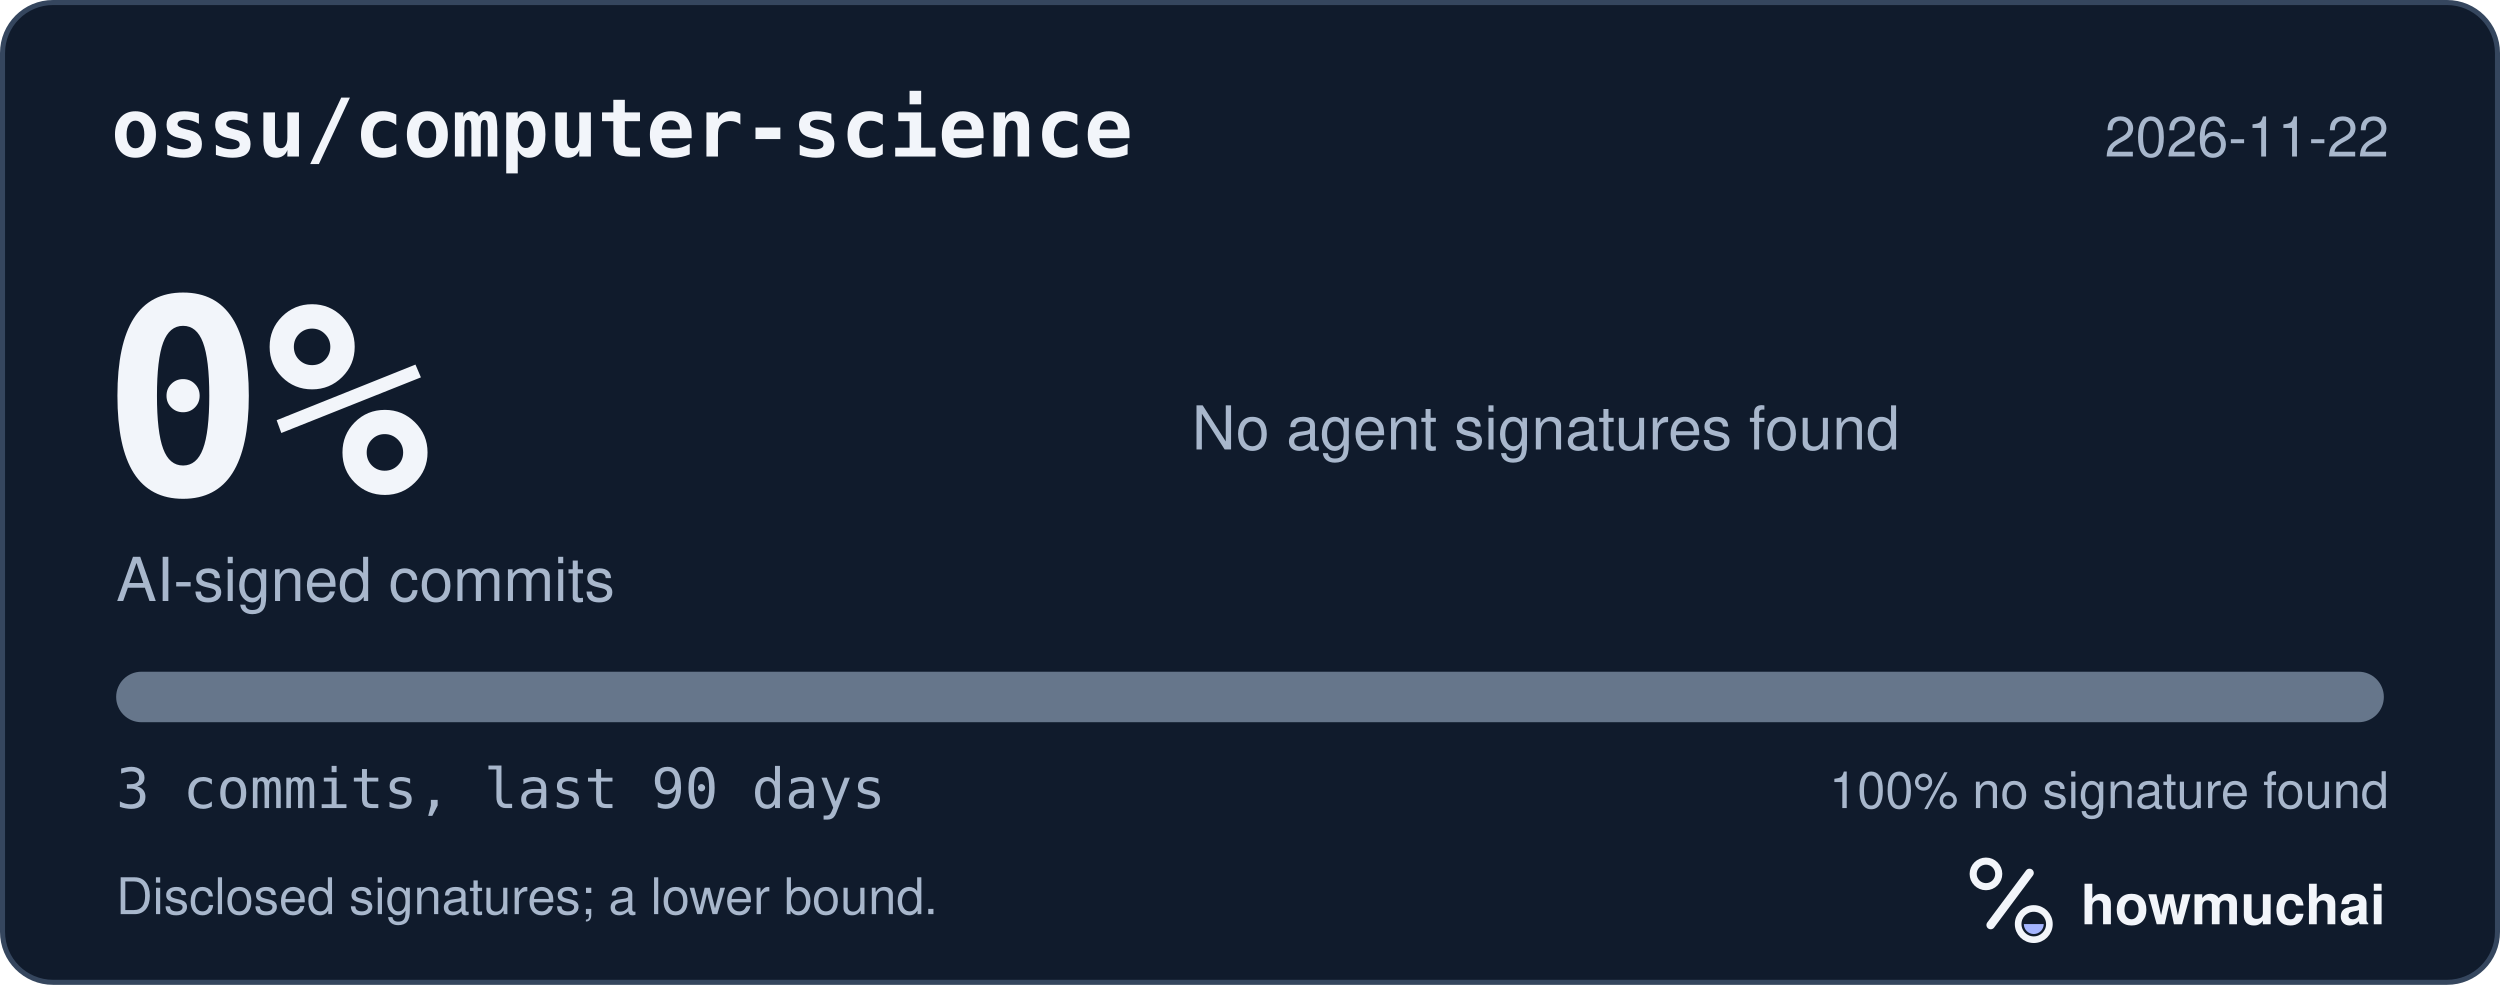
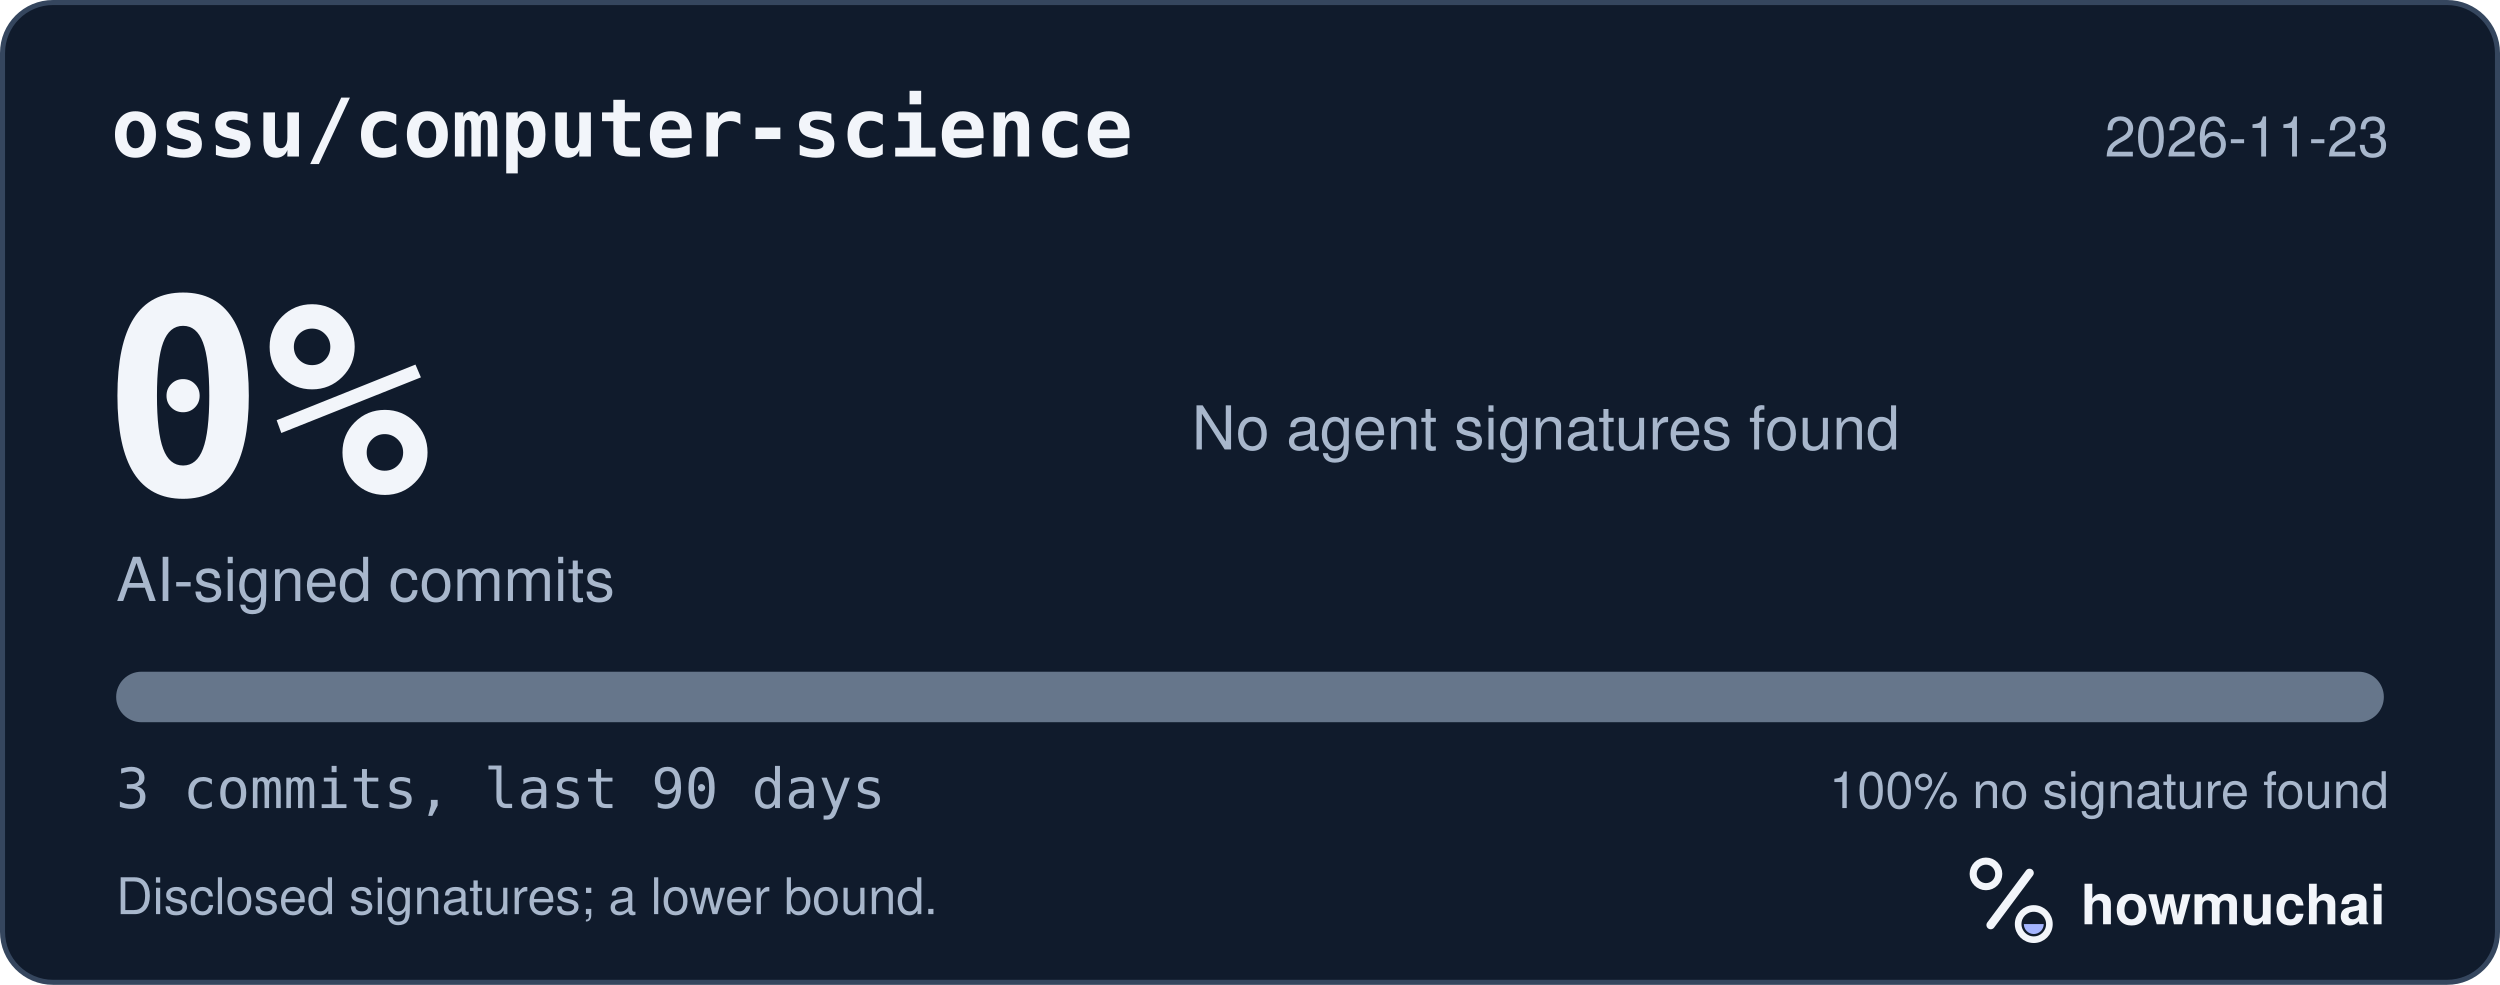
<svg xmlns="http://www.w3.org/2000/svg" width="495" height="195" viewBox="0 0 495 195" role="img" aria-labelledby="hm-t hm-d">
  <rect x="0.5" y="0.5" width="494" height="194" rx="10" fill="#101B2C" stroke="#35465E" />
  <text x="22" y="31" fill="#F2F5FA" font-family="ui-monospace, SF Mono, Menlo, Consolas, IBM Plex Mono, monospace" font-size="16" font-weight="600">ossu/computer-science</text>
-   <text x="473" y="31" fill="#A8B7CC" font-family="-apple-system, BlinkMacSystemFont, Segoe UI, Helvetica, Arial, Fira Sans, sans-serif" font-size="11" text-anchor="end">2026-11-22</text>
+   <text x="473" y="31" fill="#A8B7CC" font-family="-apple-system, BlinkMacSystemFont, Segoe UI, Helvetica, Arial, Fira Sans, sans-serif" font-size="11" text-anchor="end">2026-11-23</text>
  <text x="20" y="98" fill="#F2F5FA" font-family="ui-monospace, SF Mono, Menlo, Consolas, IBM Plex Mono, monospace" font-size="54" font-weight="700">0%</text>
  <text x="23" y="119" fill="#A8B7CC" font-family="-apple-system, BlinkMacSystemFont, Segoe UI, Helvetica, Arial, Fira Sans, sans-serif" font-size="12">AI-signed commits</text>
  <text x="236" y="89" fill="#A8B7CC" font-family="-apple-system, BlinkMacSystemFont, Segoe UI, Helvetica, Arial, Fira Sans, sans-serif" font-size="12">No agent signatures found</text>
  <defs>
    <clipPath id="hm-bar">
      <rect x="23" y="133" width="449" height="10" rx="5" />
    </clipPath>
  </defs>
  <rect x="23" y="133" width="449" height="10" rx="5" fill="#66768B" />
  <g clip-path="url(#hm-bar)" />
  <text x="23" y="160" fill="#A8B7CC" font-family="ui-monospace, SF Mono, Menlo, Consolas, IBM Plex Mono, monospace" font-size="11">3 commits, last 90 days</text>
  <text x="473" y="160" fill="#A8B7CC" font-family="-apple-system, BlinkMacSystemFont, Segoe UI, Helvetica, Arial, Fira Sans, sans-serif" font-size="10" text-anchor="end">100% no signature found</text>
  <text x="23" y="181" fill="#A8B7CC" font-family="-apple-system, BlinkMacSystemFont, Segoe UI, Helvetica, Arial, Fira Sans, sans-serif" font-size="10">Disclosed signatures; a lower bound.</text>
  <g transform="translate(386 166) scale(0.046875)">
    <circle cx="154" cy="150" r="54" fill="none" stroke="#F2F5FA" stroke-width="30" />
    <path d="M174 366 338 146" fill="none" stroke="#F2F5FA" stroke-width="36" stroke-linecap="round" />
    <circle cx="356" cy="362" r="66" fill="none" stroke="#F2F5FA" stroke-width="28" />
    <path d="M314 362a42 42 0 0 0 84 0Z" fill="#A4B5FF" />
  </g>
  <text x="412" y="183" fill="#F2F5FA" font-family="-apple-system, BlinkMacSystemFont, Segoe UI, Helvetica, Arial, Fira Sans, sans-serif" font-size="11" font-weight="650">howmuchai</text>
</svg>
